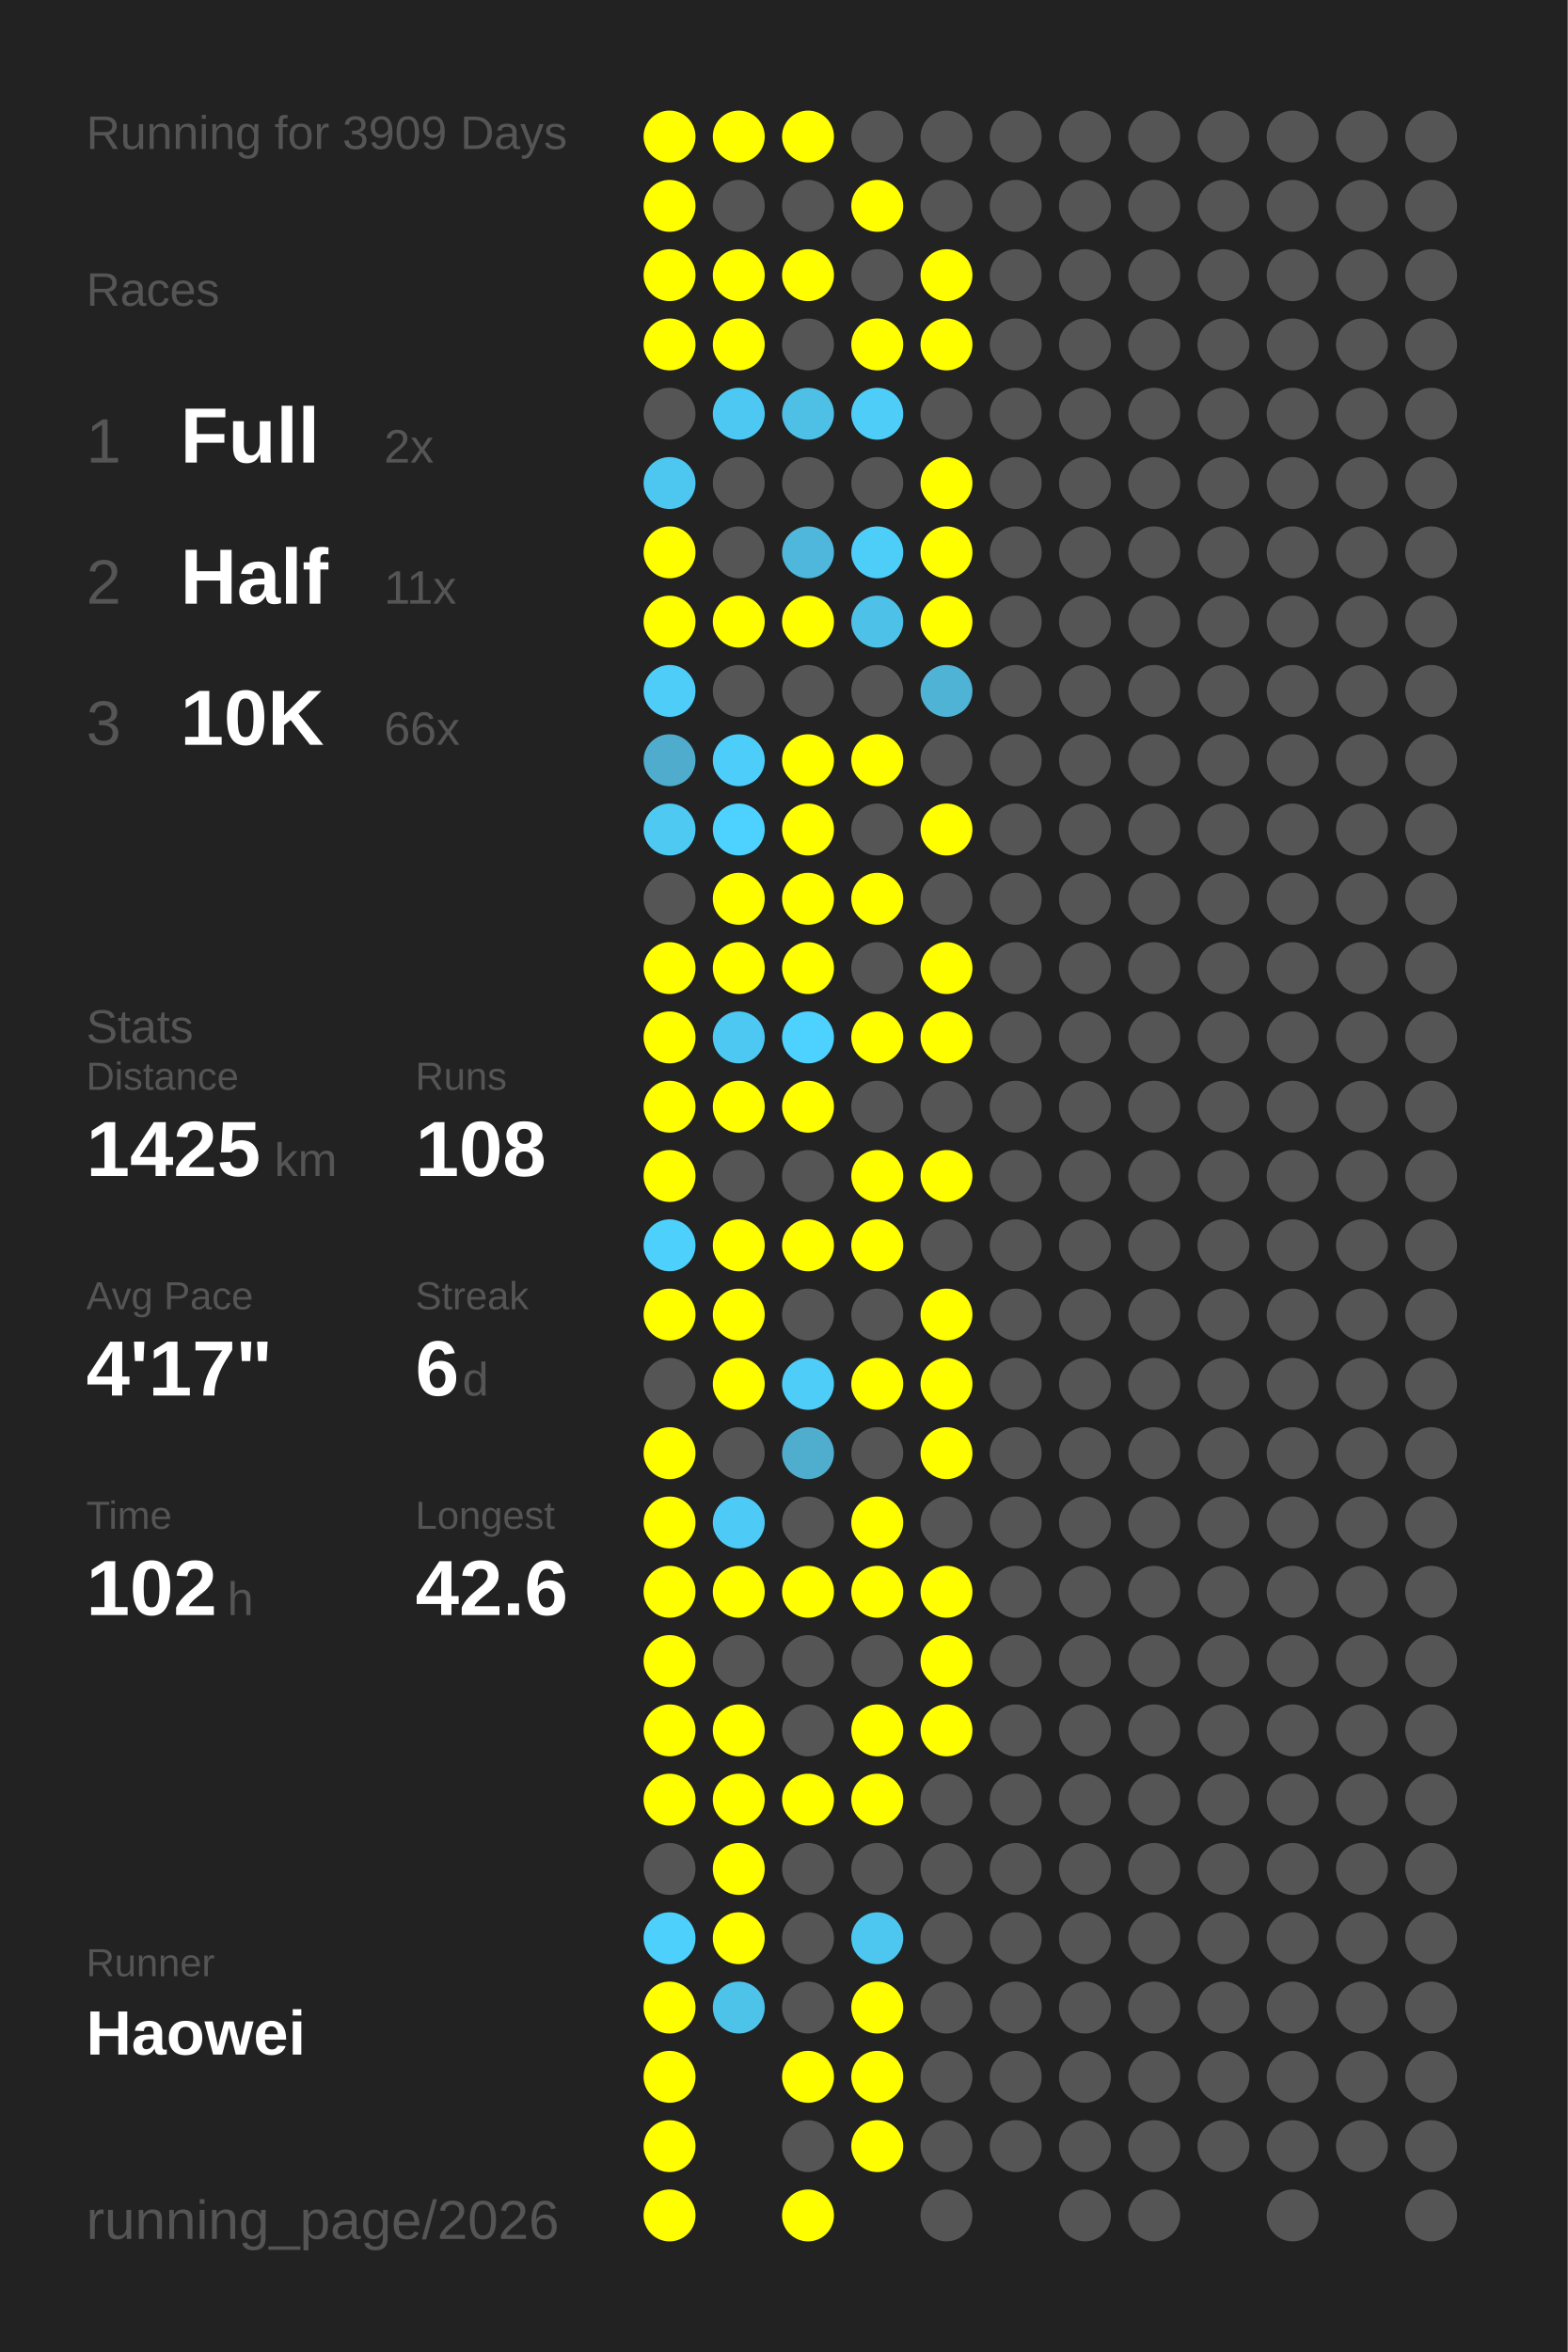
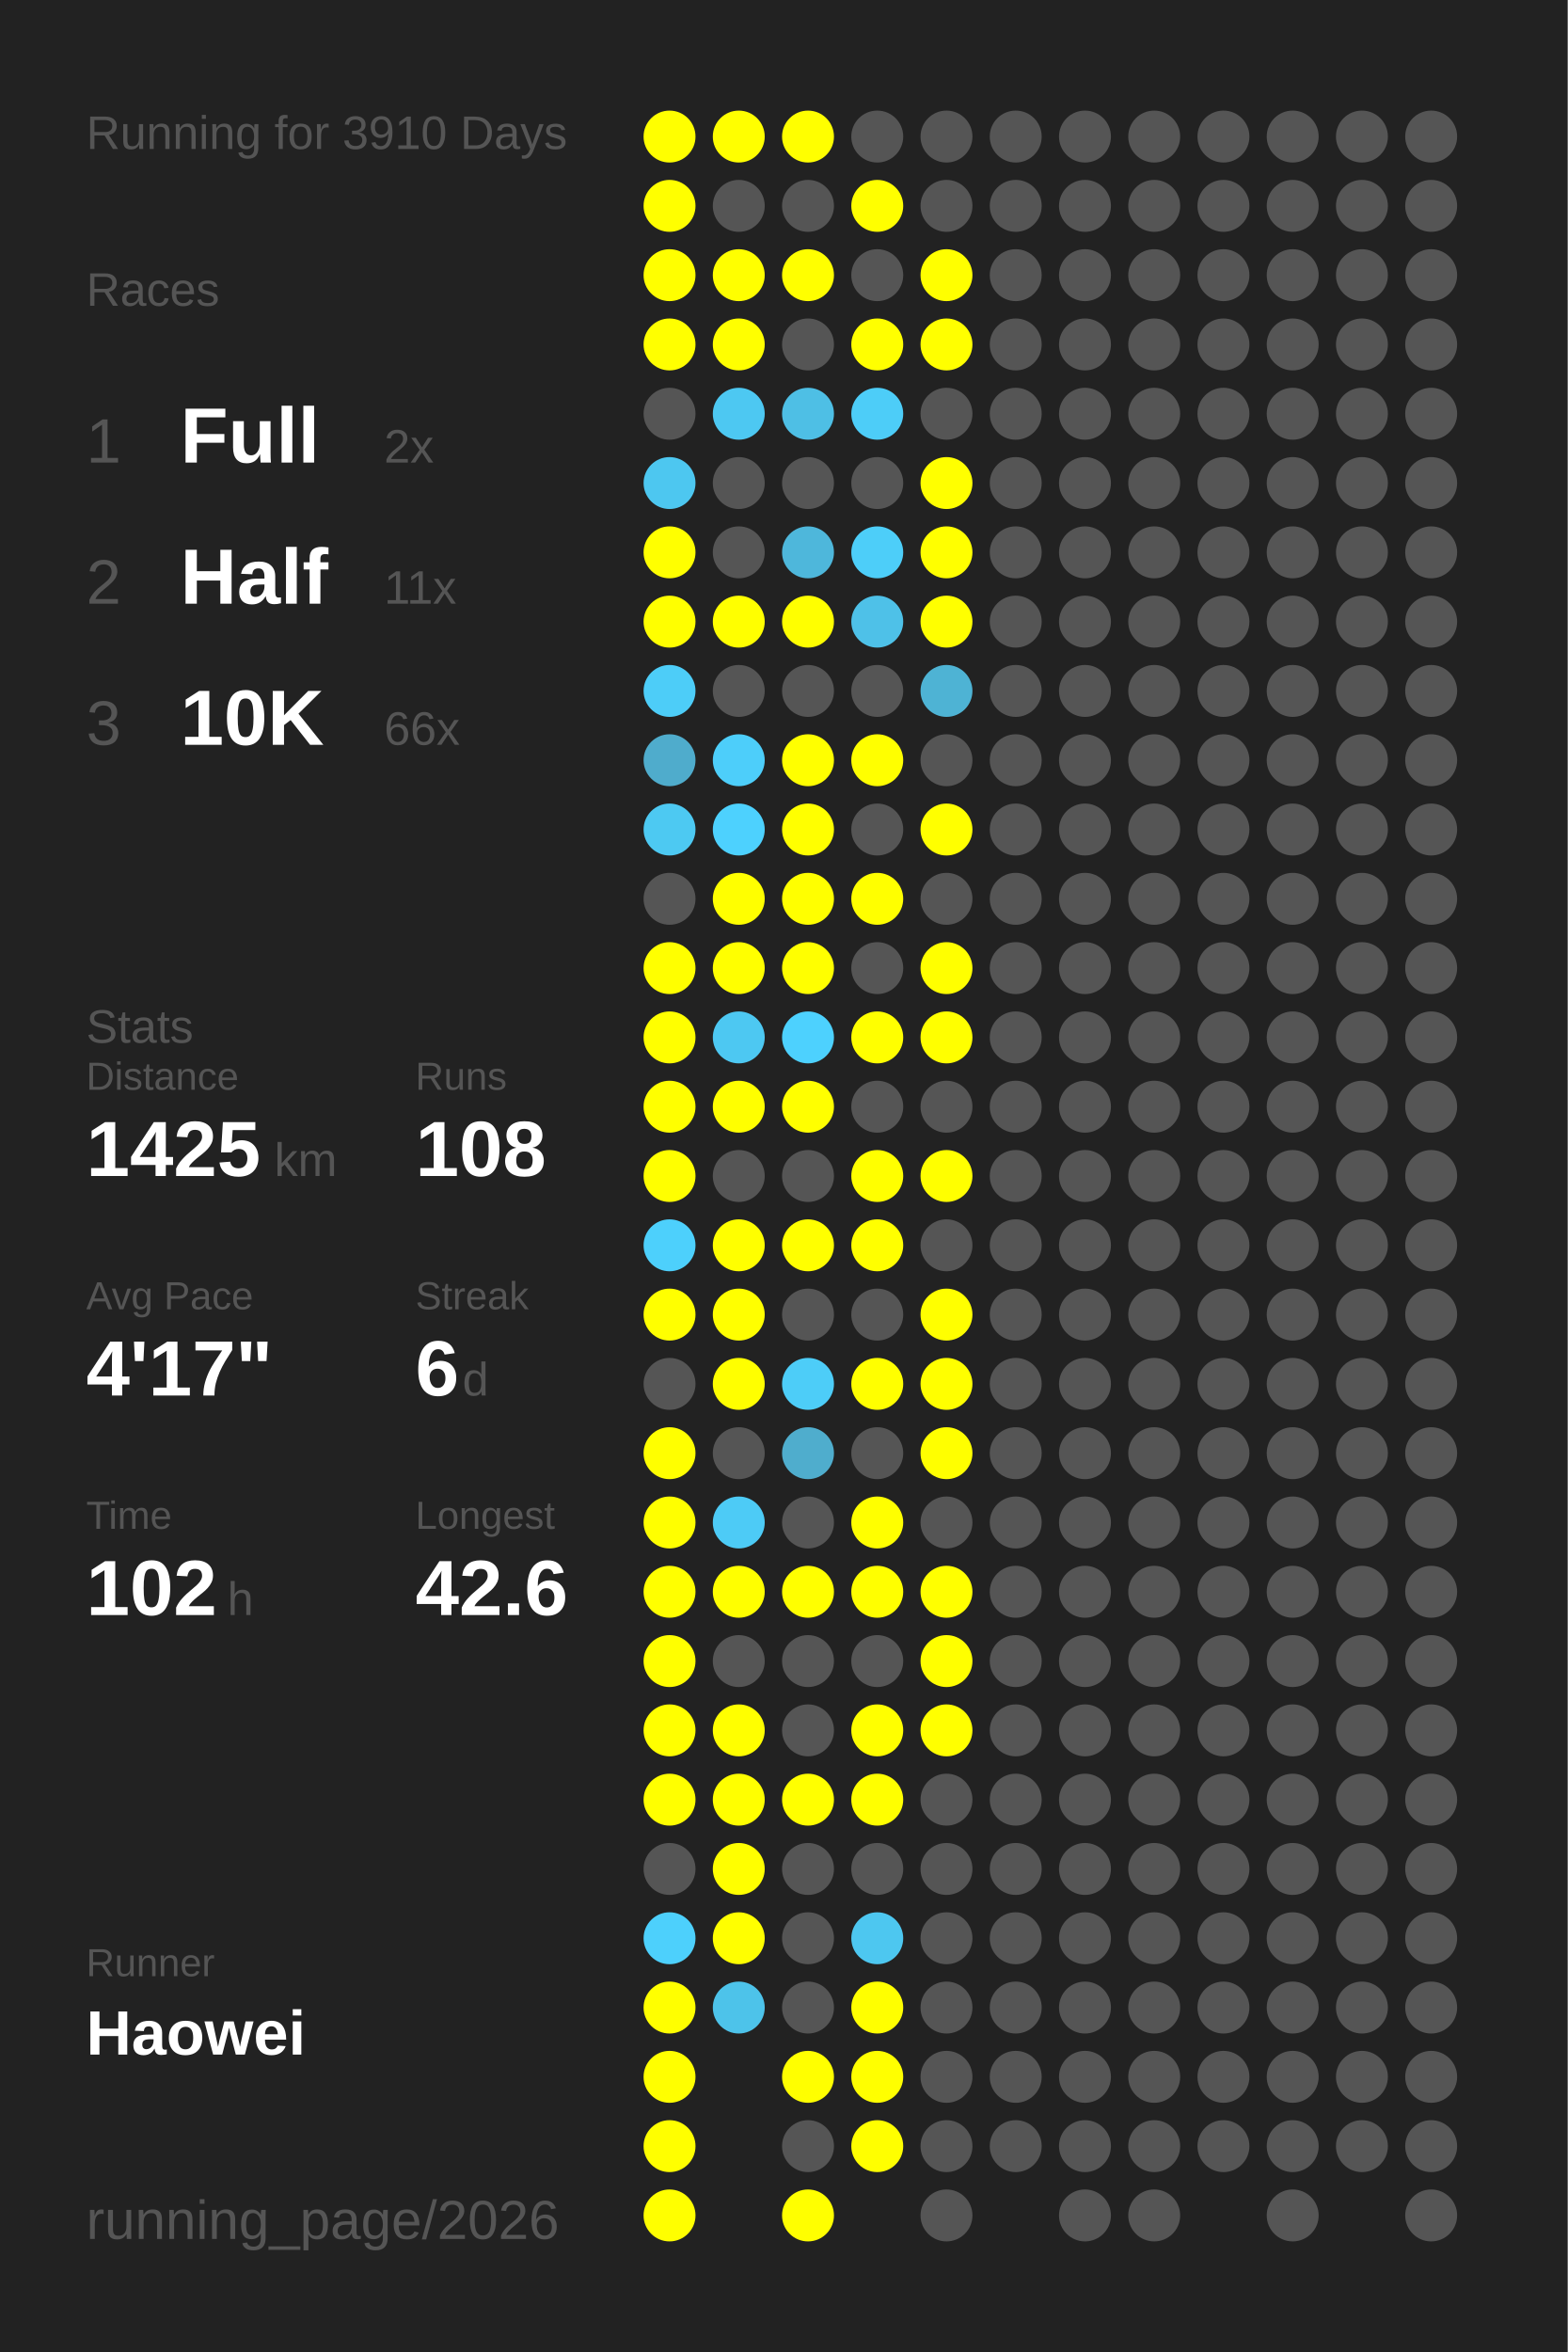
<svg xmlns="http://www.w3.org/2000/svg" baseProfile="full" height="300mm" version="1.1" viewBox="0,0,200,300" width="200mm">
  <defs />
  <rect fill="#222222" height="300" width="200" x="0" y="0" />
-   <text fill="#555555" style="font-size:6px; font-family:Arial;" x="11" y="19">Running for 3909 Days</text>
+   <text fill="#555555" style="font-size:6px; font-family:Arial;" x="11" y="19">Running for 3910 Days</text>
  <text fill="#555555" style="font-size:6px; font-family:Arial;" x="11" y="39">Races</text>
  <text fill="#555555" style="font-size:8px; font-family:Arial;" x="11" y="59">1</text>
  <text fill="#FFFFFF" style="font-size:10px; font-family:Arial; font-weight:bold;" x="23" y="59">Full</text>
  <text fill="#555555" style="font-size:6px; font-family:Arial;" x="49" y="59">2x</text>
  <text fill="#555555" style="font-size:8px; font-family:Arial;" x="11" y="77">2</text>
  <text fill="#FFFFFF" style="font-size:10px; font-family:Arial; font-weight:bold;" x="23" y="77">Half</text>
  <text fill="#555555" style="font-size:6px; font-family:Arial;" x="49" y="77">11x</text>
  <text fill="#555555" style="font-size:8px; font-family:Arial;" x="11" y="95">3</text>
  <text fill="#FFFFFF" style="font-size:10px; font-family:Arial; font-weight:bold;" x="23" y="95">10K</text>
  <text fill="#555555" style="font-size:6px; font-family:Arial;" x="49" y="95">66x</text>
  <text fill="#555555" style="font-size:6px; font-family:Arial;" x="11" y="133">Stats</text>
  <text fill="#555555" style="font-size:5px; font-family:Arial;" x="11" y="139">Distance</text>
  <text fill="#FFFFFF" style="font-size:10px; font-family:Arial; font-weight:bold;" x="11" y="150">1425</text>
  <text fill="#555555" style="font-size:6px; font-family:Arial;" x="35" y="150">km</text>
  <text fill="#555555" style="font-size:5px; font-family:Arial;" x="53" y="139">Runs</text>
  <text fill="#FFFFFF" style="font-size:10px; font-family:Arial; font-weight:bold;" x="53" y="150">108</text>
  <text fill="#555555" style="font-size:5px; font-family:Arial;" x="11" y="167">Avg Pace</text>
  <text fill="#FFFFFF" style="font-size:10px; font-family:Arial; font-weight:bold;" x="11" y="178">4'17"</text>
  <text fill="#555555" style="font-size:5px; font-family:Arial;" x="53" y="167">Streak</text>
  <text fill="#FFFFFF" style="font-size:10px; font-family:Arial; font-weight:bold;" x="53" y="178">6</text>
  <text fill="#555555" style="font-size:6px; font-family:Arial;" x="59" y="178">d</text>
  <text fill="#555555" style="font-size:5px; font-family:Arial;" x="11" y="195">Time</text>
  <text fill="#FFFFFF" style="font-size:10px; font-family:Arial; font-weight:bold;" x="11" y="206">102</text>
  <text fill="#555555" style="font-size:6px; font-family:Arial;" x="29" y="206">h</text>
  <text fill="#555555" style="font-size:5px; font-family:Arial;" x="53" y="195">Longest</text>
  <text fill="#FFFFFF" style="font-size:10px; font-family:Arial; font-weight:bold;" x="53" y="206">42.6</text>
  <text fill="#555555" style="font-size:5px; font-family:Arial;" x="11" y="252.065">Runner</text>
  <text fill="#FFFFFF" style="font-size:8px; font-family:Arial; font-weight:bold;" x="11" y="262.065">Haowei</text>
  <text fill="#555555" style="font-size:7px; font-family:Arial;" x="11" y="285.581">running_page/2026</text>
  <circle cx="85.417" cy="17.419" fill="#FFFF00" r="3.312" />
  <circle cx="85.417" cy="26.258" fill="#FFFF00" r="3.312" />
  <circle cx="85.417" cy="35.097" fill="#FFFF00" r="3.312" />
  <circle cx="85.417" cy="43.935" fill="#FFFF00" r="3.312" />
  <circle cx="85.417" cy="52.774" fill="#555555" r="3.312" />
  <circle cx="85.417" cy="61.613" fill="#4dc7f0" r="3.312" />
  <circle cx="85.417" cy="70.452" fill="#FFFF00" r="3.312" />
  <circle cx="85.417" cy="79.29" fill="#FFFF00" r="3.312" />
  <circle cx="85.417" cy="88.129" fill="#4dcdf8" r="3.312" />
  <circle cx="85.417" cy="96.968" fill="#4faccc" r="3.312" />
  <circle cx="85.417" cy="105.806" fill="#4dc9f2" r="3.312" />
  <circle cx="85.417" cy="114.645" fill="#555555" r="3.312" />
  <circle cx="85.417" cy="123.484" fill="#FFFF00" r="3.312" />
  <circle cx="85.417" cy="132.323" fill="#FFFF00" r="3.312" />
  <circle cx="85.417" cy="141.161" fill="#FFFF00" r="3.312" />
  <circle cx="85.417" cy="150" fill="#FFFF00" r="3.312" />
  <circle cx="85.417" cy="158.839" fill="#4dd0fc" r="3.312" />
  <circle cx="85.417" cy="167.677" fill="#FFFF00" r="3.312" />
  <circle cx="85.417" cy="176.516" fill="#555555" r="3.312" />
  <circle cx="85.417" cy="185.355" fill="#FFFF00" r="3.312" />
  <circle cx="85.417" cy="194.194" fill="#FFFF00" r="3.312" />
  <circle cx="85.417" cy="203.032" fill="#FFFF00" r="3.312" />
  <circle cx="85.417" cy="211.871" fill="#FFFF00" r="3.312" />
  <circle cx="85.417" cy="220.71" fill="#FFFF00" r="3.312" />
  <circle cx="85.417" cy="229.548" fill="#FFFF00" r="3.312" />
  <circle cx="85.417" cy="238.387" fill="#555555" r="3.312" />
  <circle cx="85.417" cy="247.226" fill="#4dd0fc" r="3.312" />
  <circle cx="85.417" cy="256.065" fill="#FFFF00" r="3.312" />
  <circle cx="85.417" cy="264.903" fill="#FFFF00" r="3.312" />
  <circle cx="85.417" cy="273.742" fill="#FFFF00" r="3.312" />
  <circle cx="85.417" cy="282.581" fill="#FFFF00" r="3.312" />
  <circle cx="94.25" cy="17.419" fill="#FFFF00" r="3.312" />
  <circle cx="94.25" cy="26.258" fill="#555555" r="3.312" />
  <circle cx="94.25" cy="35.097" fill="#FFFF00" r="3.312" />
  <circle cx="94.25" cy="43.935" fill="#FFFF00" r="3.312" />
  <circle cx="94.25" cy="52.774" fill="#4dc8f2" r="3.312" />
  <circle cx="94.25" cy="61.613" fill="#555555" r="3.312" />
  <circle cx="94.25" cy="70.452" fill="#555555" r="3.312" />
  <circle cx="94.25" cy="79.29" fill="#FFFF00" r="3.312" />
  <circle cx="94.25" cy="88.129" fill="#555555" r="3.312" />
  <circle cx="94.25" cy="96.968" fill="#4dcefa" r="3.312" />
  <circle cx="94.25" cy="105.806" fill="#4dd1fe" r="3.312" />
  <circle cx="94.25" cy="114.645" fill="#FFFF00" r="3.312" />
  <circle cx="94.25" cy="123.484" fill="#FFFF00" r="3.312" />
  <circle cx="94.25" cy="132.323" fill="#4dc8f2" r="3.312" />
  <circle cx="94.25" cy="141.161" fill="#FFFF00" r="3.312" />
  <circle cx="94.25" cy="150" fill="#555555" r="3.312" />
  <circle cx="94.25" cy="158.839" fill="#FFFF00" r="3.312" />
  <circle cx="94.25" cy="167.677" fill="#FFFF00" r="3.312" />
  <circle cx="94.25" cy="176.516" fill="#FFFF00" r="3.312" />
  <circle cx="94.25" cy="185.355" fill="#555555" r="3.312" />
  <circle cx="94.25" cy="194.194" fill="#4dcbf6" r="3.312" />
  <circle cx="94.25" cy="203.032" fill="#FFFF00" r="3.312" />
  <circle cx="94.25" cy="211.871" fill="#555555" r="3.312" />
  <circle cx="94.25" cy="220.71" fill="#FFFF00" r="3.312" />
  <circle cx="94.25" cy="229.548" fill="#FFFF00" r="3.312" />
  <circle cx="94.25" cy="238.387" fill="#FFFF00" r="3.312" />
  <circle cx="94.25" cy="247.226" fill="#FFFF00" r="3.312" />
  <circle cx="94.25" cy="256.065" fill="#4dc3ea" r="3.312" />
  <circle cx="103.083" cy="17.419" fill="#FFFF00" r="3.312" />
  <circle cx="103.083" cy="26.258" fill="#555555" r="3.312" />
  <circle cx="103.083" cy="35.097" fill="#FFFF00" r="3.312" />
  <circle cx="103.083" cy="43.935" fill="#555555" r="3.312" />
  <circle cx="103.083" cy="52.774" fill="#4ebfe5" r="3.312" />
  <circle cx="103.083" cy="61.613" fill="#555555" r="3.312" />
  <circle cx="103.083" cy="70.452" fill="#4eb7db" r="3.312" />
  <circle cx="103.083" cy="79.29" fill="#FFFF00" r="3.312" />
  <circle cx="103.083" cy="88.129" fill="#555555" r="3.312" />
  <circle cx="103.083" cy="96.968" fill="#FFFF00" r="3.312" />
  <circle cx="103.083" cy="105.806" fill="#FFFF00" r="3.312" />
  <circle cx="103.083" cy="114.645" fill="#FFFF00" r="3.312" />
  <circle cx="103.083" cy="123.484" fill="#FFFF00" r="3.312" />
  <circle cx="103.083" cy="132.323" fill="#4dd1fe" r="3.312" />
  <circle cx="103.083" cy="141.161" fill="#FFFF00" r="3.312" />
  <circle cx="103.083" cy="150" fill="#555555" r="3.312" />
  <circle cx="103.083" cy="158.839" fill="#FFFF00" r="3.312" />
  <circle cx="103.083" cy="167.677" fill="#555555" r="3.312" />
  <circle cx="103.083" cy="176.516" fill="#4dcdf8" r="3.312" />
  <circle cx="103.083" cy="185.355" fill="#4fadcd" r="3.312" />
  <circle cx="103.083" cy="194.194" fill="#555555" r="3.312" />
  <circle cx="103.083" cy="203.032" fill="#FFFF00" r="3.312" />
  <circle cx="103.083" cy="211.871" fill="#555555" r="3.312" />
  <circle cx="103.083" cy="220.71" fill="#555555" r="3.312" />
  <circle cx="103.083" cy="229.548" fill="#FFFF00" r="3.312" />
  <circle cx="103.083" cy="238.387" fill="#555555" r="3.312" />
  <circle cx="103.083" cy="247.226" fill="#555555" r="3.312" />
  <circle cx="103.083" cy="256.065" fill="#555555" r="3.312" />
  <circle cx="103.083" cy="264.903" fill="#FFFF00" r="3.312" />
  <circle cx="103.083" cy="273.742" fill="#555555" r="3.312" />
  <circle cx="103.083" cy="282.581" fill="#FFFF00" r="3.312" />
  <circle cx="111.917" cy="17.419" fill="#555555" r="3.312" />
  <circle cx="111.917" cy="26.258" fill="#FFFF00" r="3.312" />
  <circle cx="111.917" cy="35.097" fill="#555555" r="3.312" />
  <circle cx="111.917" cy="43.935" fill="#FFFF00" r="3.312" />
  <circle cx="111.917" cy="52.774" fill="#4dcdf8" r="3.312" />
  <circle cx="111.917" cy="61.613" fill="#555555" r="3.312" />
  <circle cx="111.917" cy="70.452" fill="#4dcef9" r="3.312" />
  <circle cx="111.917" cy="79.29" fill="#4ec1e8" r="3.312" />
  <circle cx="111.917" cy="88.129" fill="#555555" r="3.312" />
  <circle cx="111.917" cy="96.968" fill="#FFFF00" r="3.312" />
  <circle cx="111.917" cy="105.806" fill="#555555" r="3.312" />
  <circle cx="111.917" cy="114.645" fill="#FFFF00" r="3.312" />
  <circle cx="111.917" cy="123.484" fill="#555555" r="3.312" />
  <circle cx="111.917" cy="132.323" fill="#FFFF00" r="3.312" />
  <circle cx="111.917" cy="141.161" fill="#555555" r="3.312" />
  <circle cx="111.917" cy="150" fill="#FFFF00" r="3.312" />
  <circle cx="111.917" cy="158.839" fill="#FFFF00" r="3.312" />
  <circle cx="111.917" cy="167.677" fill="#555555" r="3.312" />
  <circle cx="111.917" cy="176.516" fill="#FFFF00" r="3.312" />
  <circle cx="111.917" cy="185.355" fill="#555555" r="3.312" />
  <circle cx="111.917" cy="194.194" fill="#FFFF00" r="3.312" />
  <circle cx="111.917" cy="203.032" fill="#FFFF00" r="3.312" />
  <circle cx="111.917" cy="211.871" fill="#555555" r="3.312" />
  <circle cx="111.917" cy="220.71" fill="#FFFF00" r="3.312" />
  <circle cx="111.917" cy="229.548" fill="#FFFF00" r="3.312" />
  <circle cx="111.917" cy="238.387" fill="#555555" r="3.312" />
  <circle cx="111.917" cy="247.226" fill="#4dc7f0" r="3.312" />
  <circle cx="111.917" cy="256.065" fill="#FFFF00" r="3.312" />
  <circle cx="111.917" cy="264.903" fill="#FFFF00" r="3.312" />
  <circle cx="111.917" cy="273.742" fill="#FFFF00" r="3.312" />
  <circle cx="120.75" cy="17.419" fill="#555555" r="3.312" />
  <circle cx="120.75" cy="26.258" fill="#555555" r="3.312" />
  <circle cx="120.75" cy="35.097" fill="#FFFF00" r="3.312" />
  <circle cx="120.75" cy="43.935" fill="#FFFF00" r="3.312" />
  <circle cx="120.75" cy="52.774" fill="#555555" r="3.312" />
  <circle cx="120.75" cy="61.613" fill="#FFFF00" r="3.312" />
  <circle cx="120.75" cy="70.452" fill="#FFFF00" r="3.312" />
  <circle cx="120.75" cy="79.29" fill="#FFFF00" r="3.312" />
  <circle cx="120.75" cy="88.129" fill="#4eb3d4" r="3.312" />
  <circle cx="120.75" cy="96.968" fill="#555555" r="3.312" />
  <circle cx="120.75" cy="105.806" fill="#FFFF00" r="3.312" />
  <circle cx="120.75" cy="114.645" fill="#555555" r="3.312" />
  <circle cx="120.75" cy="123.484" fill="#FFFF00" r="3.312" />
  <circle cx="120.75" cy="132.323" fill="#FFFF00" r="3.312" />
  <circle cx="120.75" cy="141.161" fill="#555555" r="3.312" />
  <circle cx="120.75" cy="150" fill="#FFFF00" r="3.312" />
  <circle cx="120.75" cy="158.839" fill="#555555" r="3.312" />
  <circle cx="120.75" cy="167.677" fill="#FFFF00" r="3.312" />
  <circle cx="120.75" cy="176.516" fill="#FFFF00" r="3.312" />
  <circle cx="120.75" cy="185.355" fill="#FFFF00" r="3.312" />
  <circle cx="120.75" cy="194.194" fill="#555555" r="3.312" />
  <circle cx="120.75" cy="203.032" fill="#FFFF00" r="3.312" />
  <circle cx="120.75" cy="211.871" fill="#FFFF00" r="3.312" />
  <circle cx="120.75" cy="220.71" fill="#FFFF00" r="3.312" />
  <circle cx="120.75" cy="229.548" fill="#555555" r="3.312" />
  <circle cx="120.75" cy="238.387" fill="#555555" r="3.312" />
  <circle cx="120.75" cy="247.226" fill="#555555" r="3.312" />
  <circle cx="120.75" cy="256.065" fill="#555555" r="3.312" />
  <circle cx="120.75" cy="264.903" fill="#555555" r="3.312" />
  <circle cx="120.75" cy="273.742" fill="#555555" r="3.312" />
  <circle cx="120.75" cy="282.581" fill="#555555" r="3.312" />
  <circle cx="129.583" cy="17.419" fill="#555555" r="3.312" />
  <circle cx="129.583" cy="26.258" fill="#555555" r="3.312" />
  <circle cx="129.583" cy="35.097" fill="#555555" r="3.312" />
  <circle cx="129.583" cy="43.935" fill="#555555" r="3.312" />
  <circle cx="129.583" cy="52.774" fill="#555555" r="3.312" />
  <circle cx="129.583" cy="61.613" fill="#555555" r="3.312" />
  <circle cx="129.583" cy="70.452" fill="#555555" r="3.312" />
  <circle cx="129.583" cy="79.29" fill="#555555" r="3.312" />
  <circle cx="129.583" cy="88.129" fill="#555555" r="3.312" />
  <circle cx="129.583" cy="96.968" fill="#555555" r="3.312" />
  <circle cx="129.583" cy="105.806" fill="#555555" r="3.312" />
  <circle cx="129.583" cy="114.645" fill="#555555" r="3.312" />
  <circle cx="129.583" cy="123.484" fill="#555555" r="3.312" />
  <circle cx="129.583" cy="132.323" fill="#555555" r="3.312" />
  <circle cx="129.583" cy="141.161" fill="#555555" r="3.312" />
  <circle cx="129.583" cy="150" fill="#555555" r="3.312" />
  <circle cx="129.583" cy="158.839" fill="#555555" r="3.312" />
  <circle cx="129.583" cy="167.677" fill="#555555" r="3.312" />
  <circle cx="129.583" cy="176.516" fill="#555555" r="3.312" />
  <circle cx="129.583" cy="185.355" fill="#555555" r="3.312" />
  <circle cx="129.583" cy="194.194" fill="#555555" r="3.312" />
  <circle cx="129.583" cy="203.032" fill="#555555" r="3.312" />
  <circle cx="129.583" cy="211.871" fill="#555555" r="3.312" />
  <circle cx="129.583" cy="220.71" fill="#555555" r="3.312" />
  <circle cx="129.583" cy="229.548" fill="#555555" r="3.312" />
  <circle cx="129.583" cy="238.387" fill="#555555" r="3.312" />
  <circle cx="129.583" cy="247.226" fill="#555555" r="3.312" />
  <circle cx="129.583" cy="256.065" fill="#555555" r="3.312" />
  <circle cx="129.583" cy="264.903" fill="#555555" r="3.312" />
  <circle cx="129.583" cy="273.742" fill="#555555" r="3.312" />
  <circle cx="138.417" cy="17.419" fill="#555555" r="3.312" />
  <circle cx="138.417" cy="26.258" fill="#555555" r="3.312" />
  <circle cx="138.417" cy="35.097" fill="#555555" r="3.312" />
  <circle cx="138.417" cy="43.935" fill="#555555" r="3.312" />
  <circle cx="138.417" cy="52.774" fill="#555555" r="3.312" />
  <circle cx="138.417" cy="61.613" fill="#555555" r="3.312" />
  <circle cx="138.417" cy="70.452" fill="#555555" r="3.312" />
  <circle cx="138.417" cy="79.29" fill="#555555" r="3.312" />
  <circle cx="138.417" cy="88.129" fill="#555555" r="3.312" />
  <circle cx="138.417" cy="96.968" fill="#555555" r="3.312" />
  <circle cx="138.417" cy="105.806" fill="#555555" r="3.312" />
  <circle cx="138.417" cy="114.645" fill="#555555" r="3.312" />
  <circle cx="138.417" cy="123.484" fill="#555555" r="3.312" />
  <circle cx="138.417" cy="132.323" fill="#555555" r="3.312" />
  <circle cx="138.417" cy="141.161" fill="#555555" r="3.312" />
  <circle cx="138.417" cy="150" fill="#555555" r="3.312" />
  <circle cx="138.417" cy="158.839" fill="#555555" r="3.312" />
  <circle cx="138.417" cy="167.677" fill="#555555" r="3.312" />
  <circle cx="138.417" cy="176.516" fill="#555555" r="3.312" />
  <circle cx="138.417" cy="185.355" fill="#555555" r="3.312" />
  <circle cx="138.417" cy="194.194" fill="#555555" r="3.312" />
  <circle cx="138.417" cy="203.032" fill="#555555" r="3.312" />
  <circle cx="138.417" cy="211.871" fill="#555555" r="3.312" />
  <circle cx="138.417" cy="220.71" fill="#555555" r="3.312" />
  <circle cx="138.417" cy="229.548" fill="#555555" r="3.312" />
  <circle cx="138.417" cy="238.387" fill="#555555" r="3.312" />
  <circle cx="138.417" cy="247.226" fill="#555555" r="3.312" />
  <circle cx="138.417" cy="256.065" fill="#555555" r="3.312" />
  <circle cx="138.417" cy="264.903" fill="#555555" r="3.312" />
  <circle cx="138.417" cy="273.742" fill="#555555" r="3.312" />
  <circle cx="138.417" cy="282.581" fill="#555555" r="3.312" />
  <circle cx="147.25" cy="17.419" fill="#555555" r="3.312" />
  <circle cx="147.25" cy="26.258" fill="#555555" r="3.312" />
  <circle cx="147.25" cy="35.097" fill="#555555" r="3.312" />
  <circle cx="147.25" cy="43.935" fill="#555555" r="3.312" />
  <circle cx="147.25" cy="52.774" fill="#555555" r="3.312" />
  <circle cx="147.25" cy="61.613" fill="#555555" r="3.312" />
  <circle cx="147.25" cy="70.452" fill="#555555" r="3.312" />
  <circle cx="147.25" cy="79.29" fill="#555555" r="3.312" />
  <circle cx="147.25" cy="88.129" fill="#555555" r="3.312" />
  <circle cx="147.25" cy="96.968" fill="#555555" r="3.312" />
  <circle cx="147.25" cy="105.806" fill="#555555" r="3.312" />
  <circle cx="147.25" cy="114.645" fill="#555555" r="3.312" />
  <circle cx="147.25" cy="123.484" fill="#555555" r="3.312" />
  <circle cx="147.25" cy="132.323" fill="#555555" r="3.312" />
  <circle cx="147.25" cy="141.161" fill="#555555" r="3.312" />
  <circle cx="147.25" cy="150" fill="#555555" r="3.312" />
  <circle cx="147.25" cy="158.839" fill="#555555" r="3.312" />
  <circle cx="147.25" cy="167.677" fill="#555555" r="3.312" />
  <circle cx="147.25" cy="176.516" fill="#555555" r="3.312" />
  <circle cx="147.25" cy="185.355" fill="#555555" r="3.312" />
  <circle cx="147.25" cy="194.194" fill="#555555" r="3.312" />
  <circle cx="147.25" cy="203.032" fill="#555555" r="3.312" />
  <circle cx="147.25" cy="211.871" fill="#555555" r="3.312" />
  <circle cx="147.25" cy="220.71" fill="#555555" r="3.312" />
  <circle cx="147.25" cy="229.548" fill="#555555" r="3.312" />
  <circle cx="147.25" cy="238.387" fill="#555555" r="3.312" />
  <circle cx="147.25" cy="247.226" fill="#555555" r="3.312" />
  <circle cx="147.25" cy="256.065" fill="#555555" r="3.312" />
  <circle cx="147.25" cy="264.903" fill="#555555" r="3.312" />
  <circle cx="147.25" cy="273.742" fill="#555555" r="3.312" />
  <circle cx="147.25" cy="282.581" fill="#555555" r="3.312" />
  <circle cx="156.083" cy="17.419" fill="#555555" r="3.312" />
  <circle cx="156.083" cy="26.258" fill="#555555" r="3.312" />
  <circle cx="156.083" cy="35.097" fill="#555555" r="3.312" />
  <circle cx="156.083" cy="43.935" fill="#555555" r="3.312" />
  <circle cx="156.083" cy="52.774" fill="#555555" r="3.312" />
  <circle cx="156.083" cy="61.613" fill="#555555" r="3.312" />
  <circle cx="156.083" cy="70.452" fill="#555555" r="3.312" />
  <circle cx="156.083" cy="79.29" fill="#555555" r="3.312" />
  <circle cx="156.083" cy="88.129" fill="#555555" r="3.312" />
  <circle cx="156.083" cy="96.968" fill="#555555" r="3.312" />
  <circle cx="156.083" cy="105.806" fill="#555555" r="3.312" />
  <circle cx="156.083" cy="114.645" fill="#555555" r="3.312" />
  <circle cx="156.083" cy="123.484" fill="#555555" r="3.312" />
  <circle cx="156.083" cy="132.323" fill="#555555" r="3.312" />
  <circle cx="156.083" cy="141.161" fill="#555555" r="3.312" />
  <circle cx="156.083" cy="150" fill="#555555" r="3.312" />
  <circle cx="156.083" cy="158.839" fill="#555555" r="3.312" />
  <circle cx="156.083" cy="167.677" fill="#555555" r="3.312" />
  <circle cx="156.083" cy="176.516" fill="#555555" r="3.312" />
  <circle cx="156.083" cy="185.355" fill="#555555" r="3.312" />
  <circle cx="156.083" cy="194.194" fill="#555555" r="3.312" />
  <circle cx="156.083" cy="203.032" fill="#555555" r="3.312" />
  <circle cx="156.083" cy="211.871" fill="#555555" r="3.312" />
  <circle cx="156.083" cy="220.71" fill="#555555" r="3.312" />
  <circle cx="156.083" cy="229.548" fill="#555555" r="3.312" />
  <circle cx="156.083" cy="238.387" fill="#555555" r="3.312" />
  <circle cx="156.083" cy="247.226" fill="#555555" r="3.312" />
  <circle cx="156.083" cy="256.065" fill="#555555" r="3.312" />
  <circle cx="156.083" cy="264.903" fill="#555555" r="3.312" />
  <circle cx="156.083" cy="273.742" fill="#555555" r="3.312" />
  <circle cx="164.917" cy="17.419" fill="#555555" r="3.312" />
  <circle cx="164.917" cy="26.258" fill="#555555" r="3.312" />
  <circle cx="164.917" cy="35.097" fill="#555555" r="3.312" />
  <circle cx="164.917" cy="43.935" fill="#555555" r="3.312" />
  <circle cx="164.917" cy="52.774" fill="#555555" r="3.312" />
  <circle cx="164.917" cy="61.613" fill="#555555" r="3.312" />
  <circle cx="164.917" cy="70.452" fill="#555555" r="3.312" />
  <circle cx="164.917" cy="79.29" fill="#555555" r="3.312" />
  <circle cx="164.917" cy="88.129" fill="#555555" r="3.312" />
  <circle cx="164.917" cy="96.968" fill="#555555" r="3.312" />
  <circle cx="164.917" cy="105.806" fill="#555555" r="3.312" />
  <circle cx="164.917" cy="114.645" fill="#555555" r="3.312" />
  <circle cx="164.917" cy="123.484" fill="#555555" r="3.312" />
  <circle cx="164.917" cy="132.323" fill="#555555" r="3.312" />
  <circle cx="164.917" cy="141.161" fill="#555555" r="3.312" />
  <circle cx="164.917" cy="150" fill="#555555" r="3.312" />
  <circle cx="164.917" cy="158.839" fill="#555555" r="3.312" />
  <circle cx="164.917" cy="167.677" fill="#555555" r="3.312" />
  <circle cx="164.917" cy="176.516" fill="#555555" r="3.312" />
  <circle cx="164.917" cy="185.355" fill="#555555" r="3.312" />
  <circle cx="164.917" cy="194.194" fill="#555555" r="3.312" />
  <circle cx="164.917" cy="203.032" fill="#555555" r="3.312" />
  <circle cx="164.917" cy="211.871" fill="#555555" r="3.312" />
  <circle cx="164.917" cy="220.71" fill="#555555" r="3.312" />
  <circle cx="164.917" cy="229.548" fill="#555555" r="3.312" />
  <circle cx="164.917" cy="238.387" fill="#555555" r="3.312" />
  <circle cx="164.917" cy="247.226" fill="#555555" r="3.312" />
  <circle cx="164.917" cy="256.065" fill="#555555" r="3.312" />
  <circle cx="164.917" cy="264.903" fill="#555555" r="3.312" />
  <circle cx="164.917" cy="273.742" fill="#555555" r="3.312" />
  <circle cx="164.917" cy="282.581" fill="#555555" r="3.312" />
  <circle cx="173.75" cy="17.419" fill="#555555" r="3.312" />
  <circle cx="173.75" cy="26.258" fill="#555555" r="3.312" />
  <circle cx="173.75" cy="35.097" fill="#555555" r="3.312" />
  <circle cx="173.75" cy="43.935" fill="#555555" r="3.312" />
  <circle cx="173.75" cy="52.774" fill="#555555" r="3.312" />
  <circle cx="173.75" cy="61.613" fill="#555555" r="3.312" />
  <circle cx="173.75" cy="70.452" fill="#555555" r="3.312" />
  <circle cx="173.75" cy="79.29" fill="#555555" r="3.312" />
  <circle cx="173.75" cy="88.129" fill="#555555" r="3.312" />
  <circle cx="173.75" cy="96.968" fill="#555555" r="3.312" />
  <circle cx="173.75" cy="105.806" fill="#555555" r="3.312" />
  <circle cx="173.75" cy="114.645" fill="#555555" r="3.312" />
  <circle cx="173.75" cy="123.484" fill="#555555" r="3.312" />
  <circle cx="173.75" cy="132.323" fill="#555555" r="3.312" />
  <circle cx="173.75" cy="141.161" fill="#555555" r="3.312" />
  <circle cx="173.75" cy="150" fill="#555555" r="3.312" />
  <circle cx="173.75" cy="158.839" fill="#555555" r="3.312" />
  <circle cx="173.75" cy="167.677" fill="#555555" r="3.312" />
  <circle cx="173.75" cy="176.516" fill="#555555" r="3.312" />
  <circle cx="173.75" cy="185.355" fill="#555555" r="3.312" />
  <circle cx="173.75" cy="194.194" fill="#555555" r="3.312" />
  <circle cx="173.75" cy="203.032" fill="#555555" r="3.312" />
  <circle cx="173.75" cy="211.871" fill="#555555" r="3.312" />
  <circle cx="173.75" cy="220.71" fill="#555555" r="3.312" />
  <circle cx="173.75" cy="229.548" fill="#555555" r="3.312" />
  <circle cx="173.75" cy="238.387" fill="#555555" r="3.312" />
  <circle cx="173.75" cy="247.226" fill="#555555" r="3.312" />
  <circle cx="173.75" cy="256.065" fill="#555555" r="3.312" />
  <circle cx="173.75" cy="264.903" fill="#555555" r="3.312" />
  <circle cx="173.75" cy="273.742" fill="#555555" r="3.312" />
  <circle cx="182.583" cy="17.419" fill="#555555" r="3.312" />
  <circle cx="182.583" cy="26.258" fill="#555555" r="3.312" />
  <circle cx="182.583" cy="35.097" fill="#555555" r="3.312" />
  <circle cx="182.583" cy="43.935" fill="#555555" r="3.312" />
  <circle cx="182.583" cy="52.774" fill="#555555" r="3.312" />
  <circle cx="182.583" cy="61.613" fill="#555555" r="3.312" />
  <circle cx="182.583" cy="70.452" fill="#555555" r="3.312" />
  <circle cx="182.583" cy="79.29" fill="#555555" r="3.312" />
  <circle cx="182.583" cy="88.129" fill="#555555" r="3.312" />
  <circle cx="182.583" cy="96.968" fill="#555555" r="3.312" />
  <circle cx="182.583" cy="105.806" fill="#555555" r="3.312" />
  <circle cx="182.583" cy="114.645" fill="#555555" r="3.312" />
  <circle cx="182.583" cy="123.484" fill="#555555" r="3.312" />
  <circle cx="182.583" cy="132.323" fill="#555555" r="3.312" />
  <circle cx="182.583" cy="141.161" fill="#555555" r="3.312" />
  <circle cx="182.583" cy="150" fill="#555555" r="3.312" />
  <circle cx="182.583" cy="158.839" fill="#555555" r="3.312" />
  <circle cx="182.583" cy="167.677" fill="#555555" r="3.312" />
  <circle cx="182.583" cy="176.516" fill="#555555" r="3.312" />
  <circle cx="182.583" cy="185.355" fill="#555555" r="3.312" />
  <circle cx="182.583" cy="194.194" fill="#555555" r="3.312" />
  <circle cx="182.583" cy="203.032" fill="#555555" r="3.312" />
  <circle cx="182.583" cy="211.871" fill="#555555" r="3.312" />
  <circle cx="182.583" cy="220.71" fill="#555555" r="3.312" />
  <circle cx="182.583" cy="229.548" fill="#555555" r="3.312" />
  <circle cx="182.583" cy="238.387" fill="#555555" r="3.312" />
  <circle cx="182.583" cy="247.226" fill="#555555" r="3.312" />
  <circle cx="182.583" cy="256.065" fill="#555555" r="3.312" />
  <circle cx="182.583" cy="264.903" fill="#555555" r="3.312" />
  <circle cx="182.583" cy="273.742" fill="#555555" r="3.312" />
  <circle cx="182.583" cy="282.581" fill="#555555" r="3.312" />
</svg>
